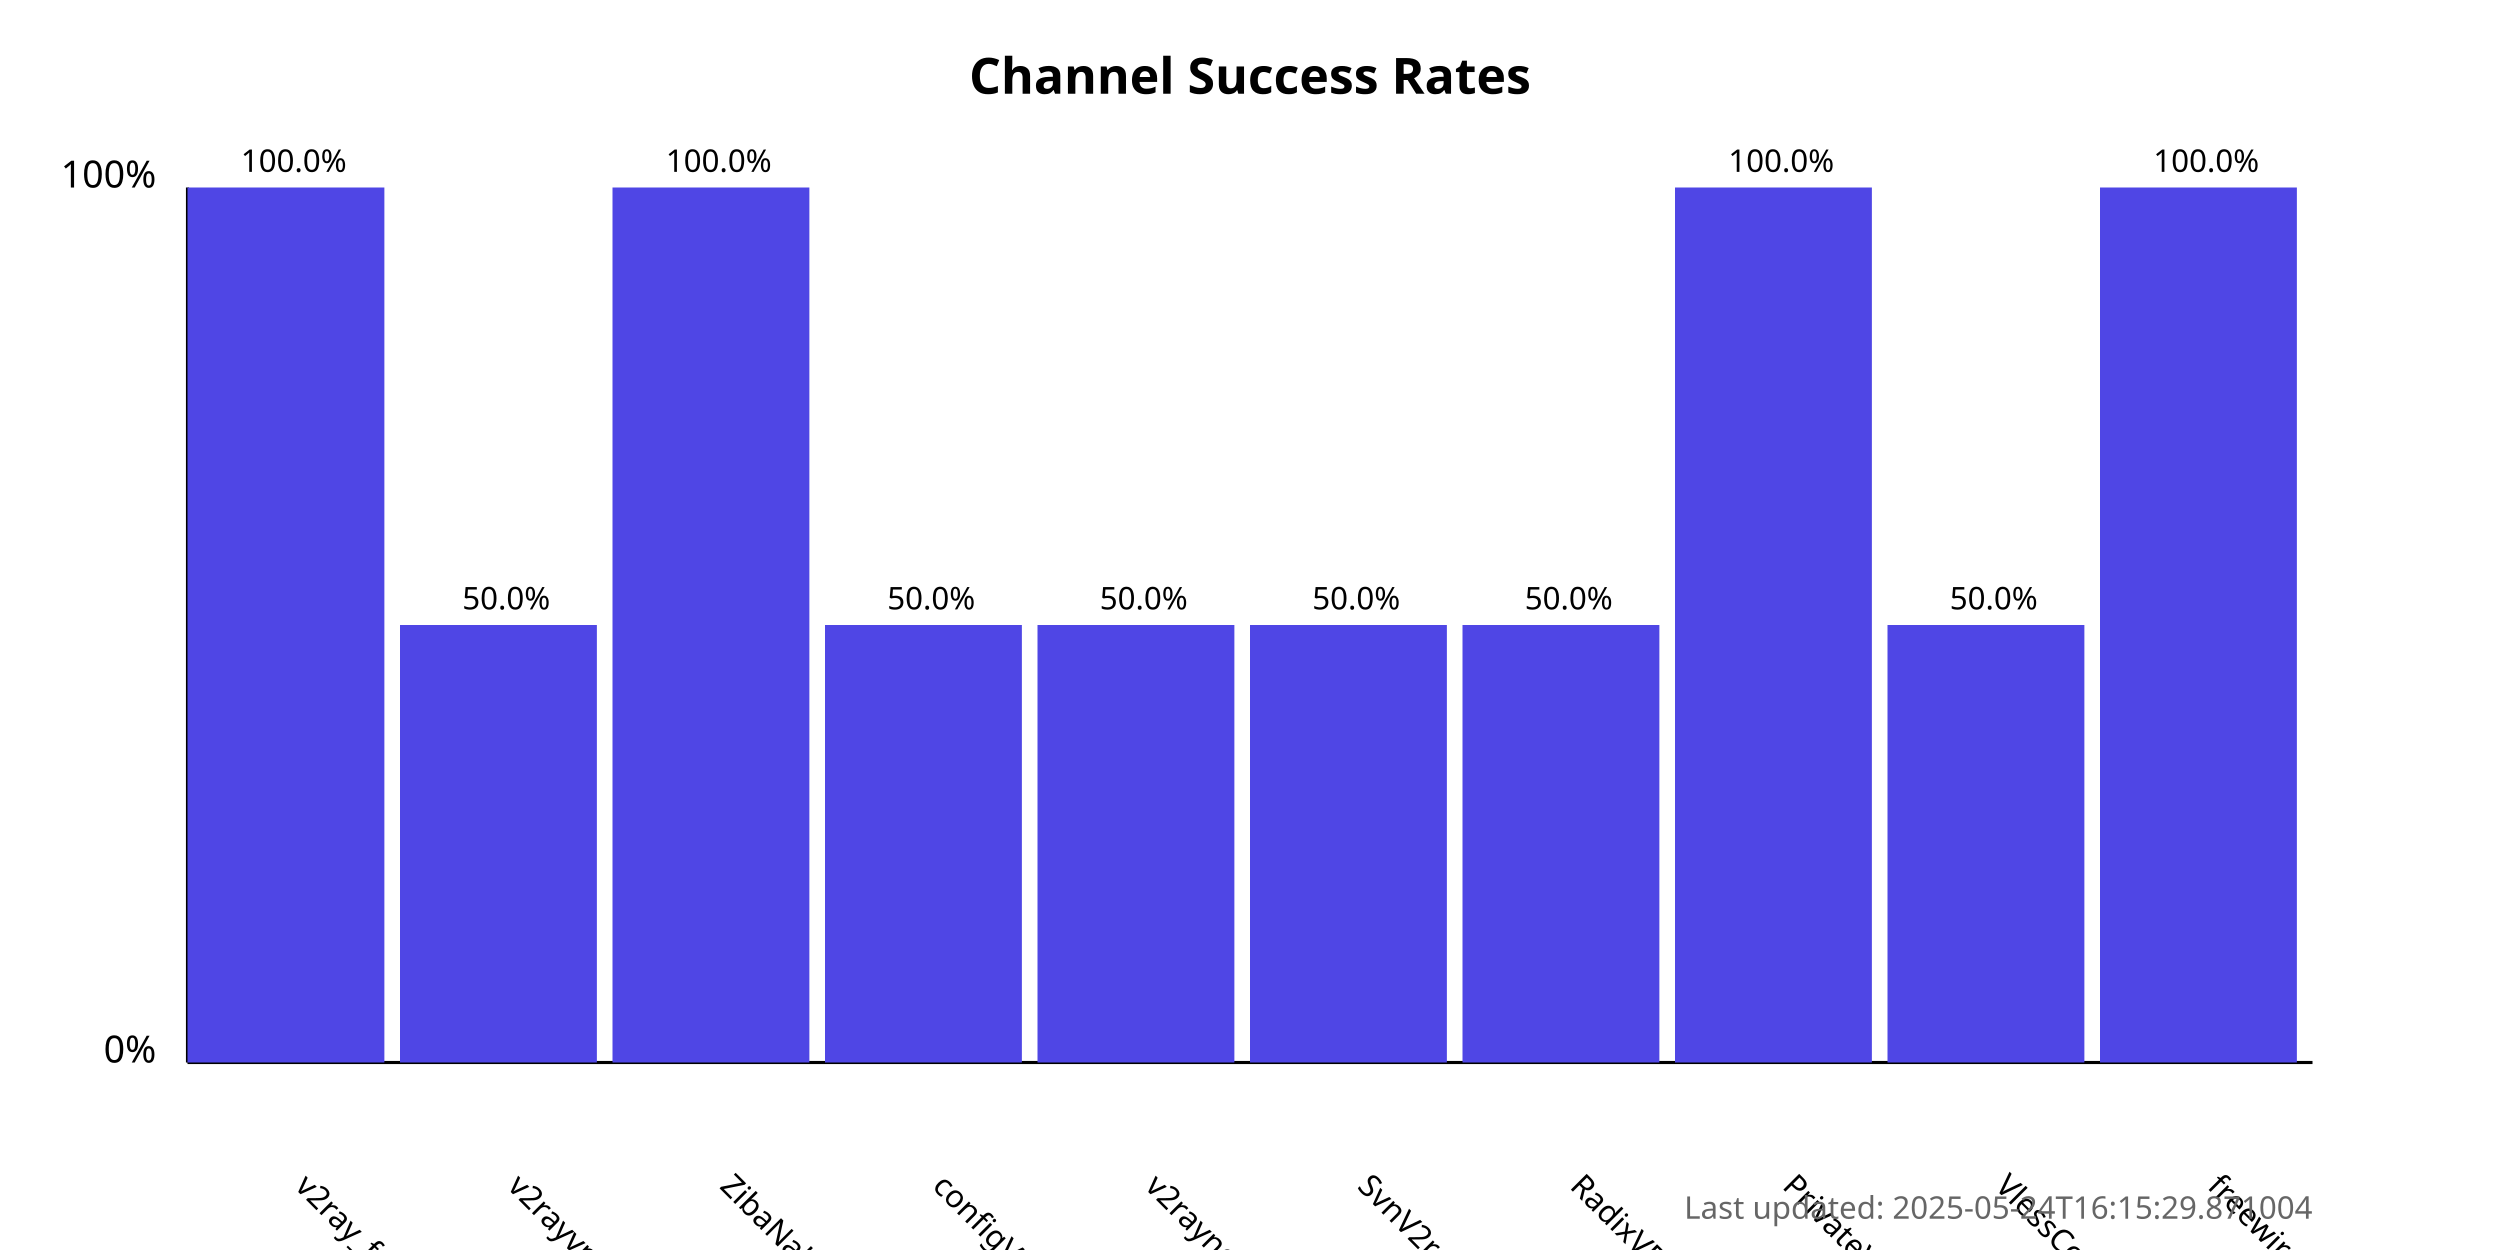
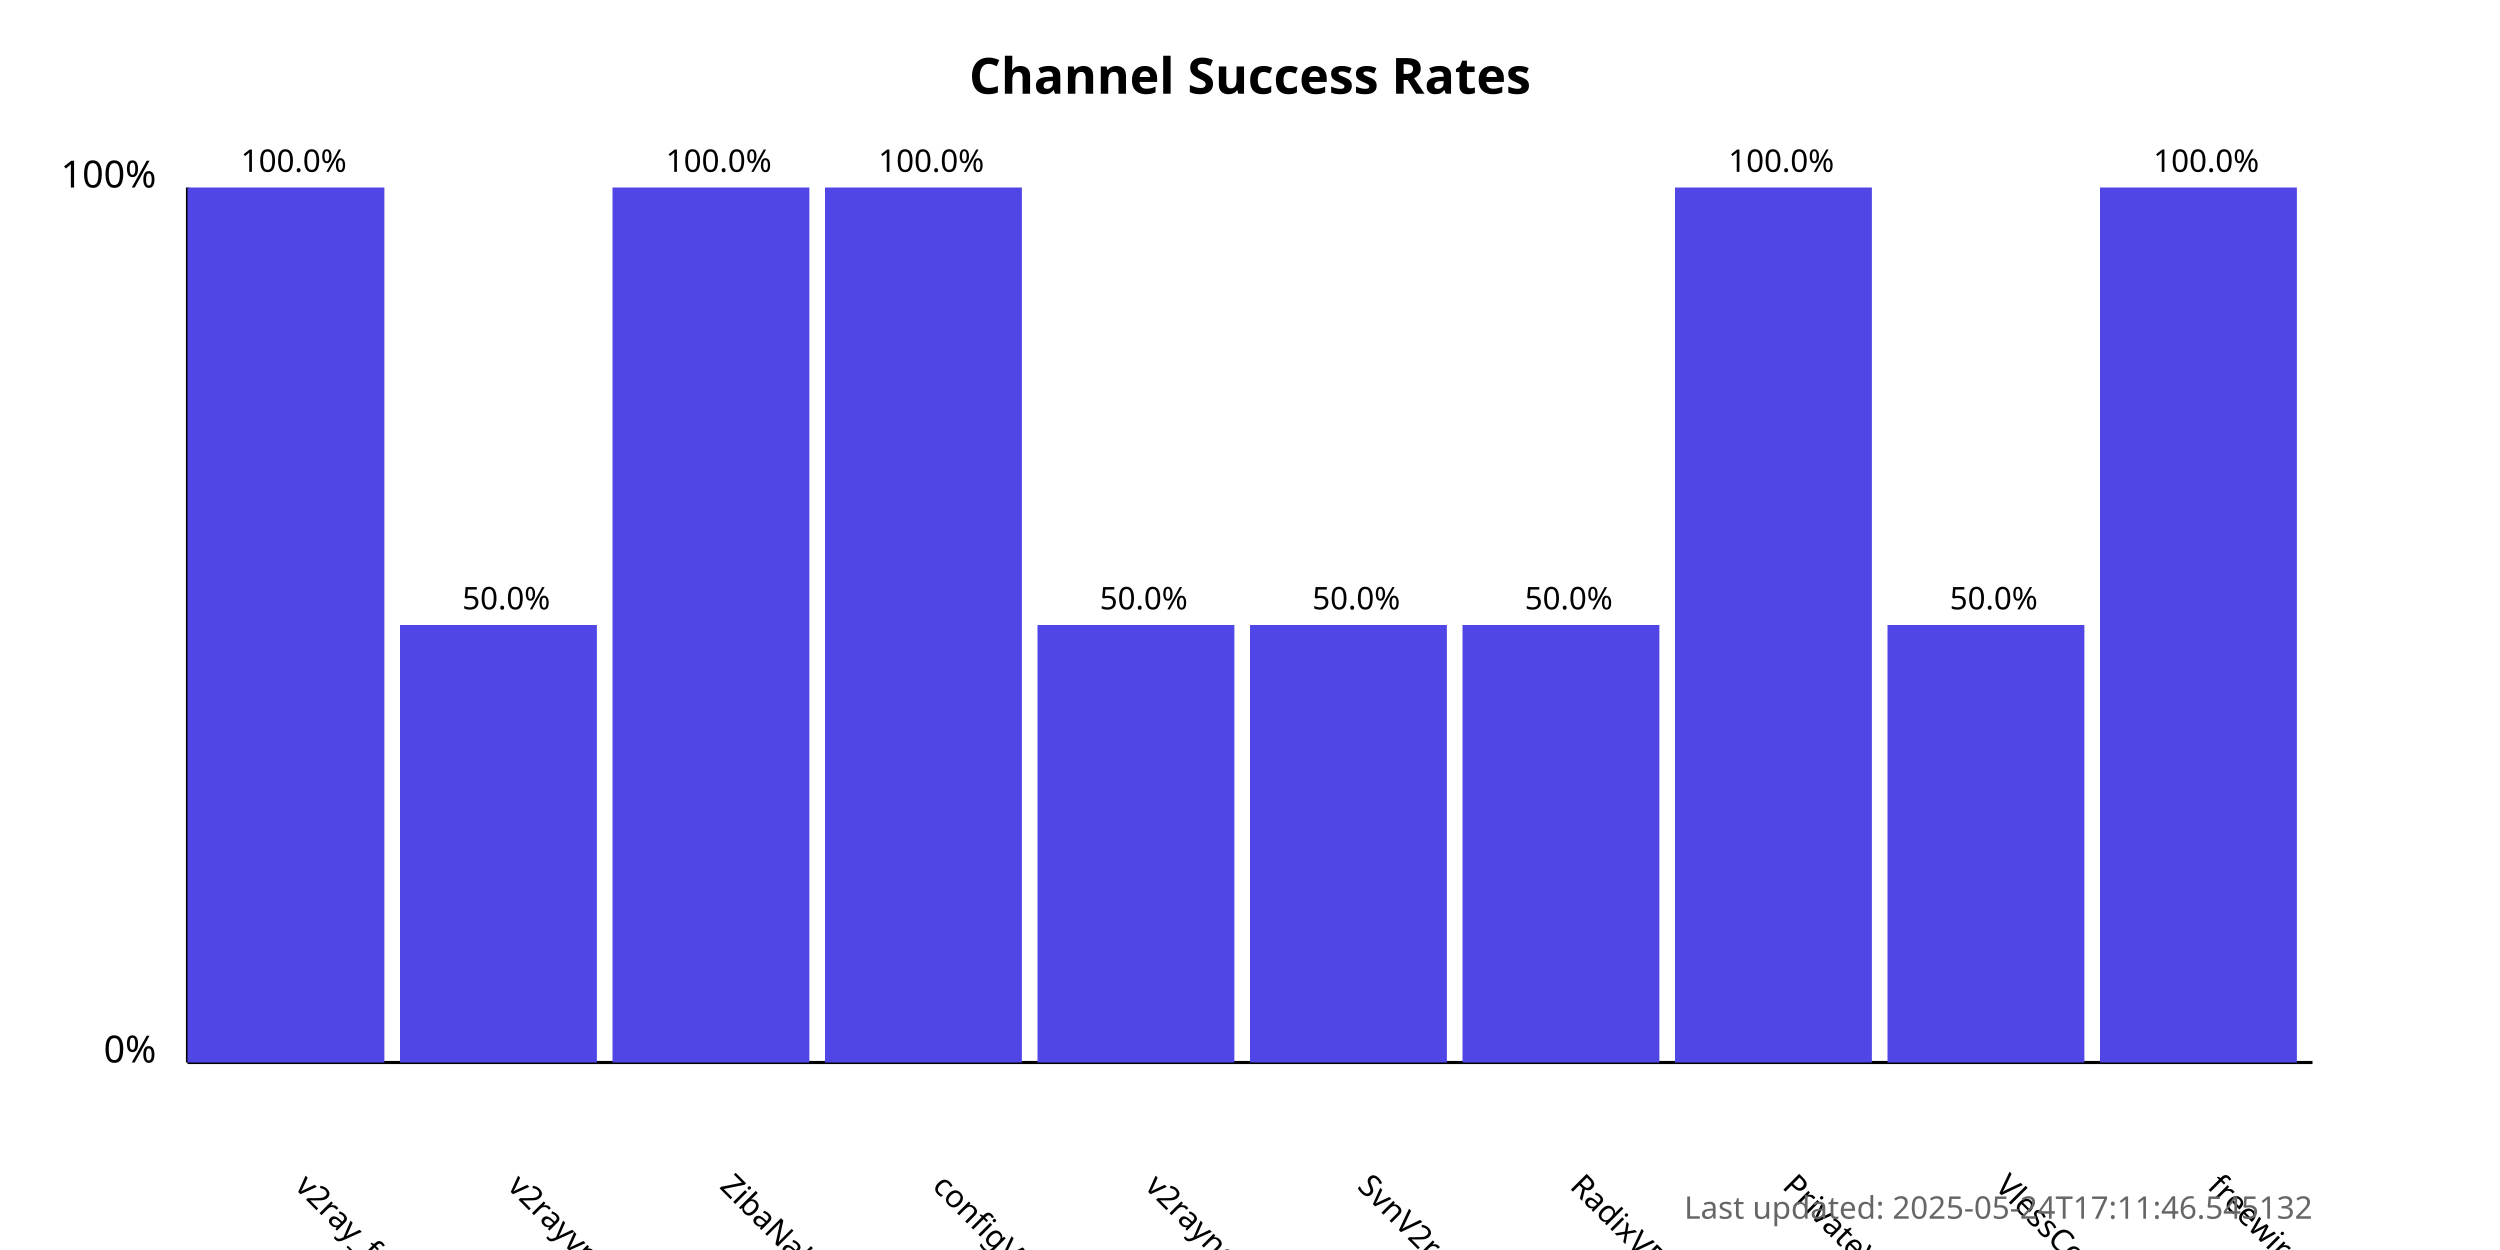
<svg xmlns="http://www.w3.org/2000/svg" width="800" height="400">
  <style>
            .chart-title { font: bold 16px sans-serif; }
            .axis-label { font: 12px sans-serif; }
            .tick-label { font: 10px sans-serif; }
            .bar { fill: #4f46e5; }
            .bar:hover { fill: #6366f1; }
            .timestamp { font: 10px sans-serif; fill: #666; }
        </style>
  <text x="400.0" y="30" text-anchor="middle" class="chart-title">
            Channel Success Rates
        </text>
  <line x1="60" y1="340" x2="60" y2="60" stroke="black" stroke-width="1" />
  <line x1="60" y1="340" x2="740" y2="340" stroke="black" stroke-width="1" />
  <text x="50" y="340" text-anchor="end" class="axis-label">0%</text>
  <text x="50" y="60" text-anchor="end" class="axis-label">100%</text>
  <g>
    <rect x="60" y="60.0" width="63.0" height="280.0" class="bar" />
    <text x="94.0" y="380" transform="rotate(45, 94.0, 380)" text-anchor="start" class="tick-label">
                v2ray_free_conf
            </text>
    <text x="94.0" y="55.0" text-anchor="middle" class="tick-label">
                100.0%
            </text>
  </g>
  <g>
    <rect x="128.0" y="200.0" width="63.0" height="140.0" class="bar" />
    <text x="162.0" y="380" transform="rotate(45, 162.0, 380)" text-anchor="start" class="tick-label">
                v2rayvpno
            </text>
    <text x="162.0" y="195.0" text-anchor="middle" class="tick-label">
                50.0%
            </text>
  </g>
  <g>
    <rect x="196.0" y="60.0" width="63.0" height="280.0" class="bar" />
    <text x="230.0" y="380" transform="rotate(45, 230.0, 380)" text-anchor="start" class="tick-label">
                ZibaNabz
            </text>
    <text x="230.0" y="55.0" text-anchor="middle" class="tick-label">
                100.0%
            </text>
  </g>
  <g>
-     <rect x="264.0" y="200.0" width="63.0" height="140.0" class="bar" />
+     <rect x="264.0" y="60.0" width="63.0" height="280.0" class="bar" />
    <text x="298.0" y="380" transform="rotate(45, 298.0, 380)" text-anchor="start" class="tick-label">
                configV2rayForFree
            </text>
-     <text x="298.0" y="195.0" text-anchor="middle" class="tick-label">
-                 50.0%
+     <text x="298.0" y="55.0" text-anchor="middle" class="tick-label">
+                 100.0%
            </text>
  </g>
  <g>
    <rect x="332.0" y="200.0" width="63.0" height="140.0" class="bar" />
    <text x="366.0" y="380" transform="rotate(45, 366.0, 380)" text-anchor="start" class="tick-label">
                v2rayngvpn
            </text>
    <text x="366.0" y="195.0" text-anchor="middle" class="tick-label">
                50.0%
            </text>
  </g>
  <g>
    <rect x="400.0" y="200.0" width="63.0" height="140.0" class="bar" />
    <text x="434.0" y="380" transform="rotate(45, 434.0, 380)" text-anchor="start" class="tick-label">
                SvnV2ray
            </text>
    <text x="434.0" y="195.0" text-anchor="middle" class="tick-label">
                50.0%
            </text>
  </g>
  <g>
    <rect x="468.0" y="200.0" width="63.0" height="140.0" class="bar" />
    <text x="502.0" y="380" transform="rotate(45, 502.0, 380)" text-anchor="start" class="tick-label">
                RadixVPN
            </text>
    <text x="502.0" y="195.0" text-anchor="middle" class="tick-label">
                50.0%
            </text>
  </g>
  <g>
    <rect x="536.0" y="60.0" width="63.0" height="280.0" class="bar" />
    <text x="570.0" y="380" transform="rotate(45, 570.0, 380)" text-anchor="start" class="tick-label">
                PrivateVPNs
            </text>
    <text x="570.0" y="55.0" text-anchor="middle" class="tick-label">
                100.0%
            </text>
  </g>
  <g>
    <rect x="604.0" y="200.0" width="63.0" height="140.0" class="bar" />
    <text x="638.0" y="380" transform="rotate(45, 638.0, 380)" text-anchor="start" class="tick-label">
                VlessConfig
            </text>
    <text x="638.0" y="195.0" text-anchor="middle" class="tick-label">
                50.0%
            </text>
  </g>
  <g>
    <rect x="672.0" y="60.0" width="63.0" height="280.0" class="bar" />
    <text x="706.0" y="380" transform="rotate(45, 706.0, 380)" text-anchor="start" class="tick-label">
                freewireguard
            </text>
    <text x="706.0" y="55.0" text-anchor="middle" class="tick-label">
                100.0%
            </text>
  </g>
  <text x="740" y="390" text-anchor="end" class="timestamp">
-             Last updated: 2025-05-24T16:15:29.871004
+             Last updated: 2025-05-24T17:11:46.545132
        </text>
</svg>
